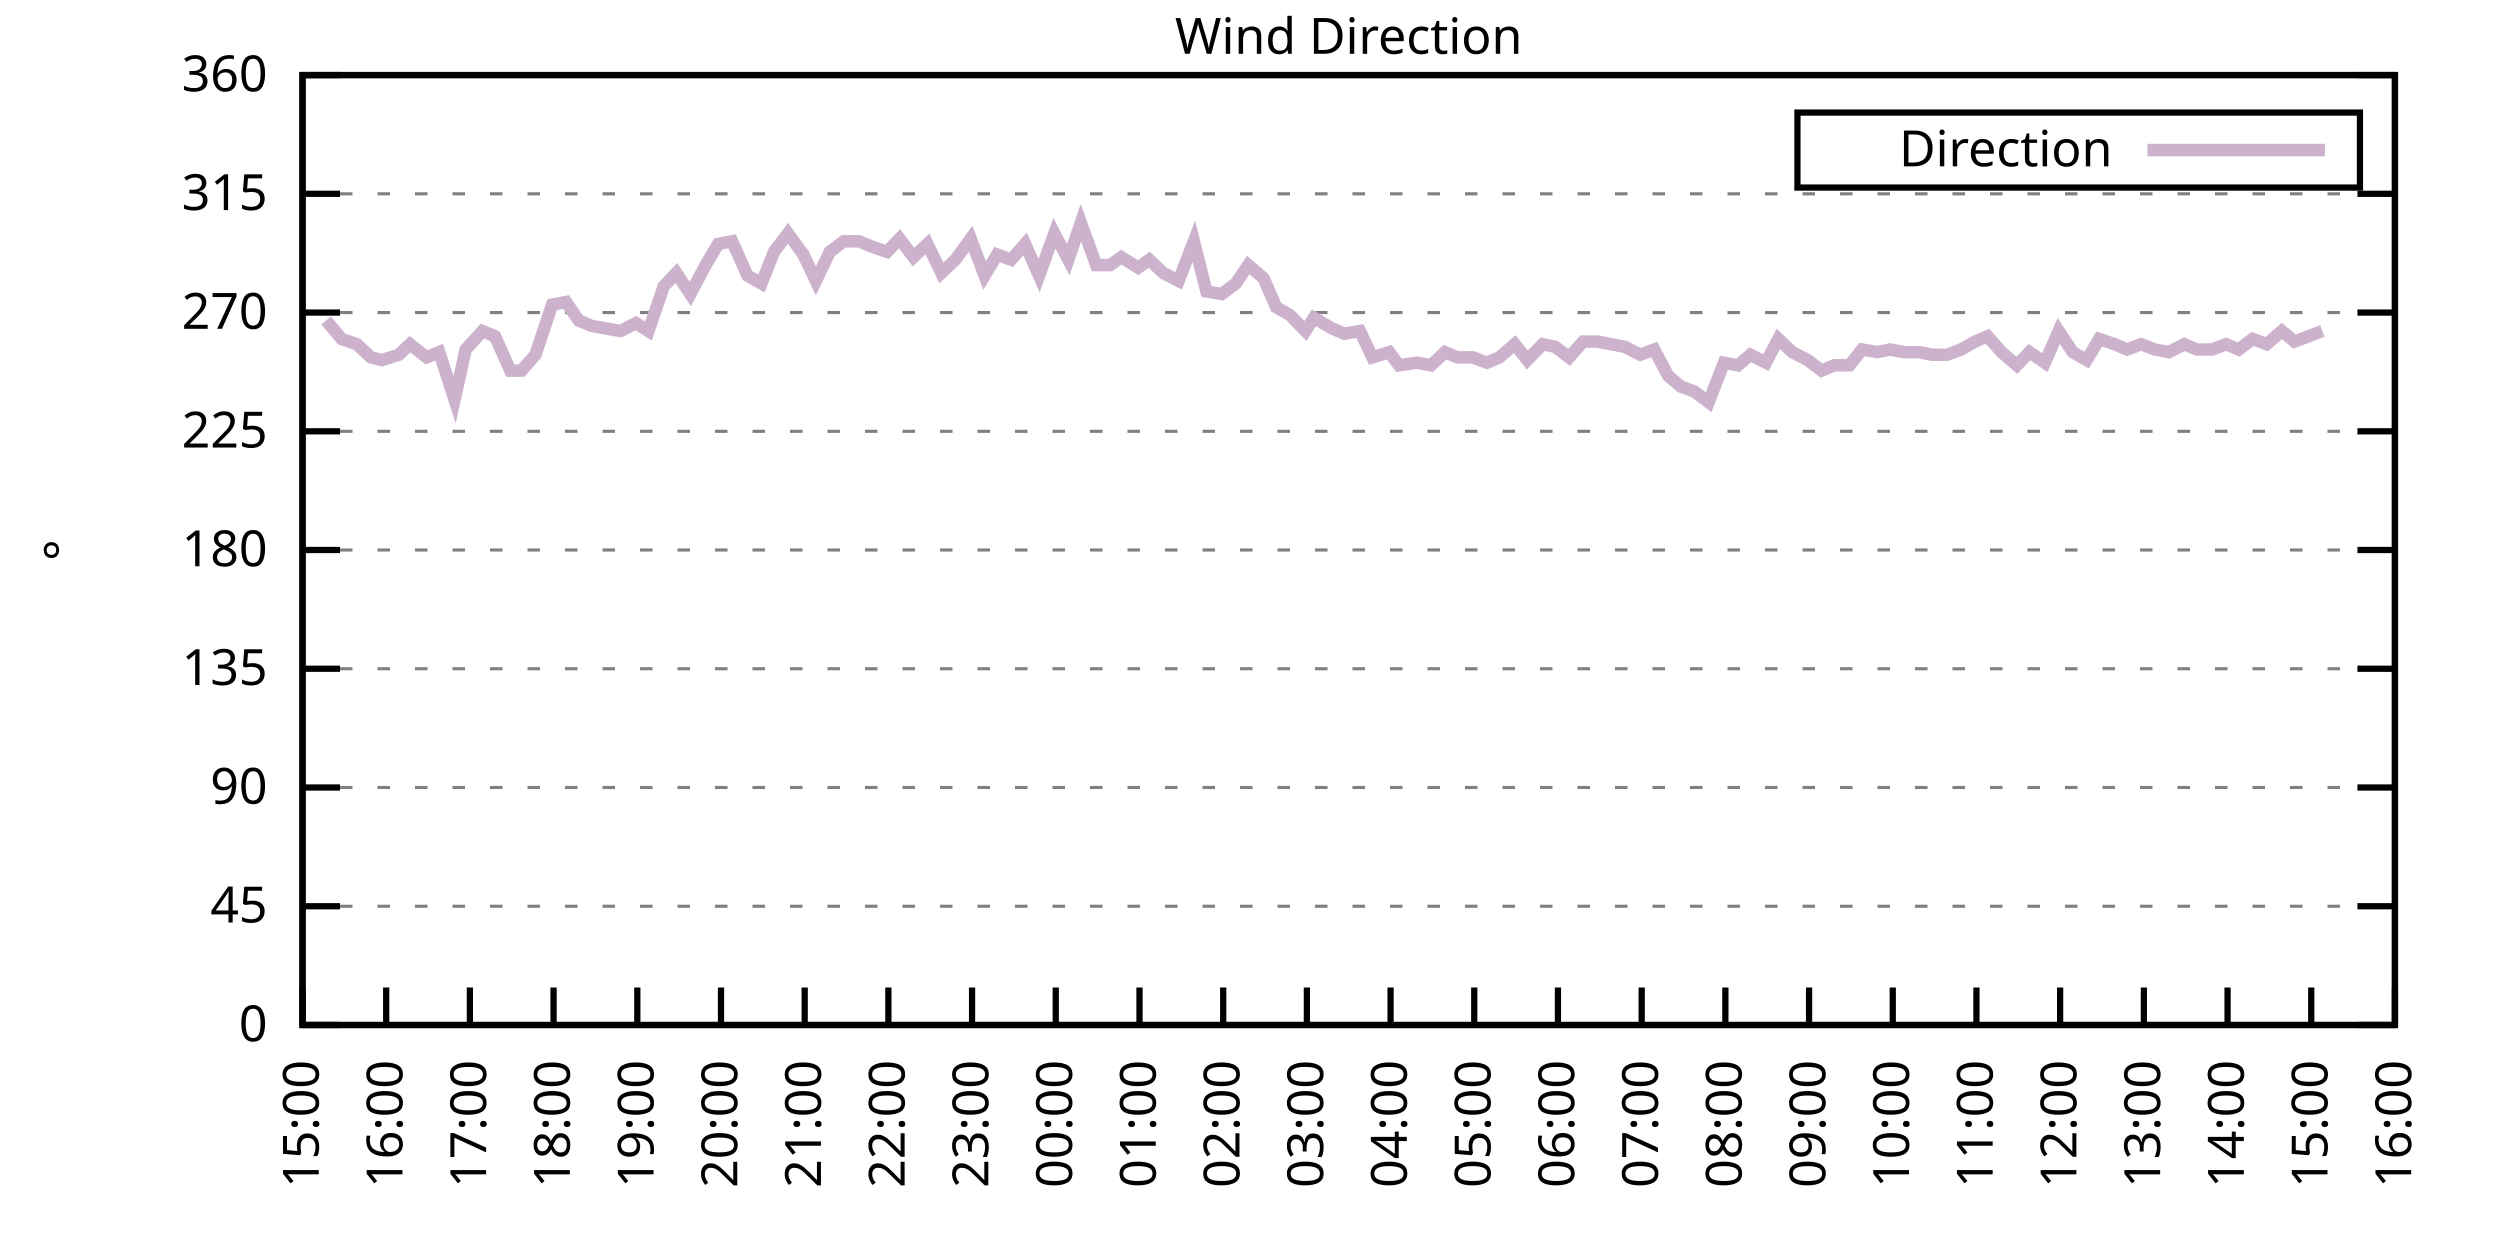
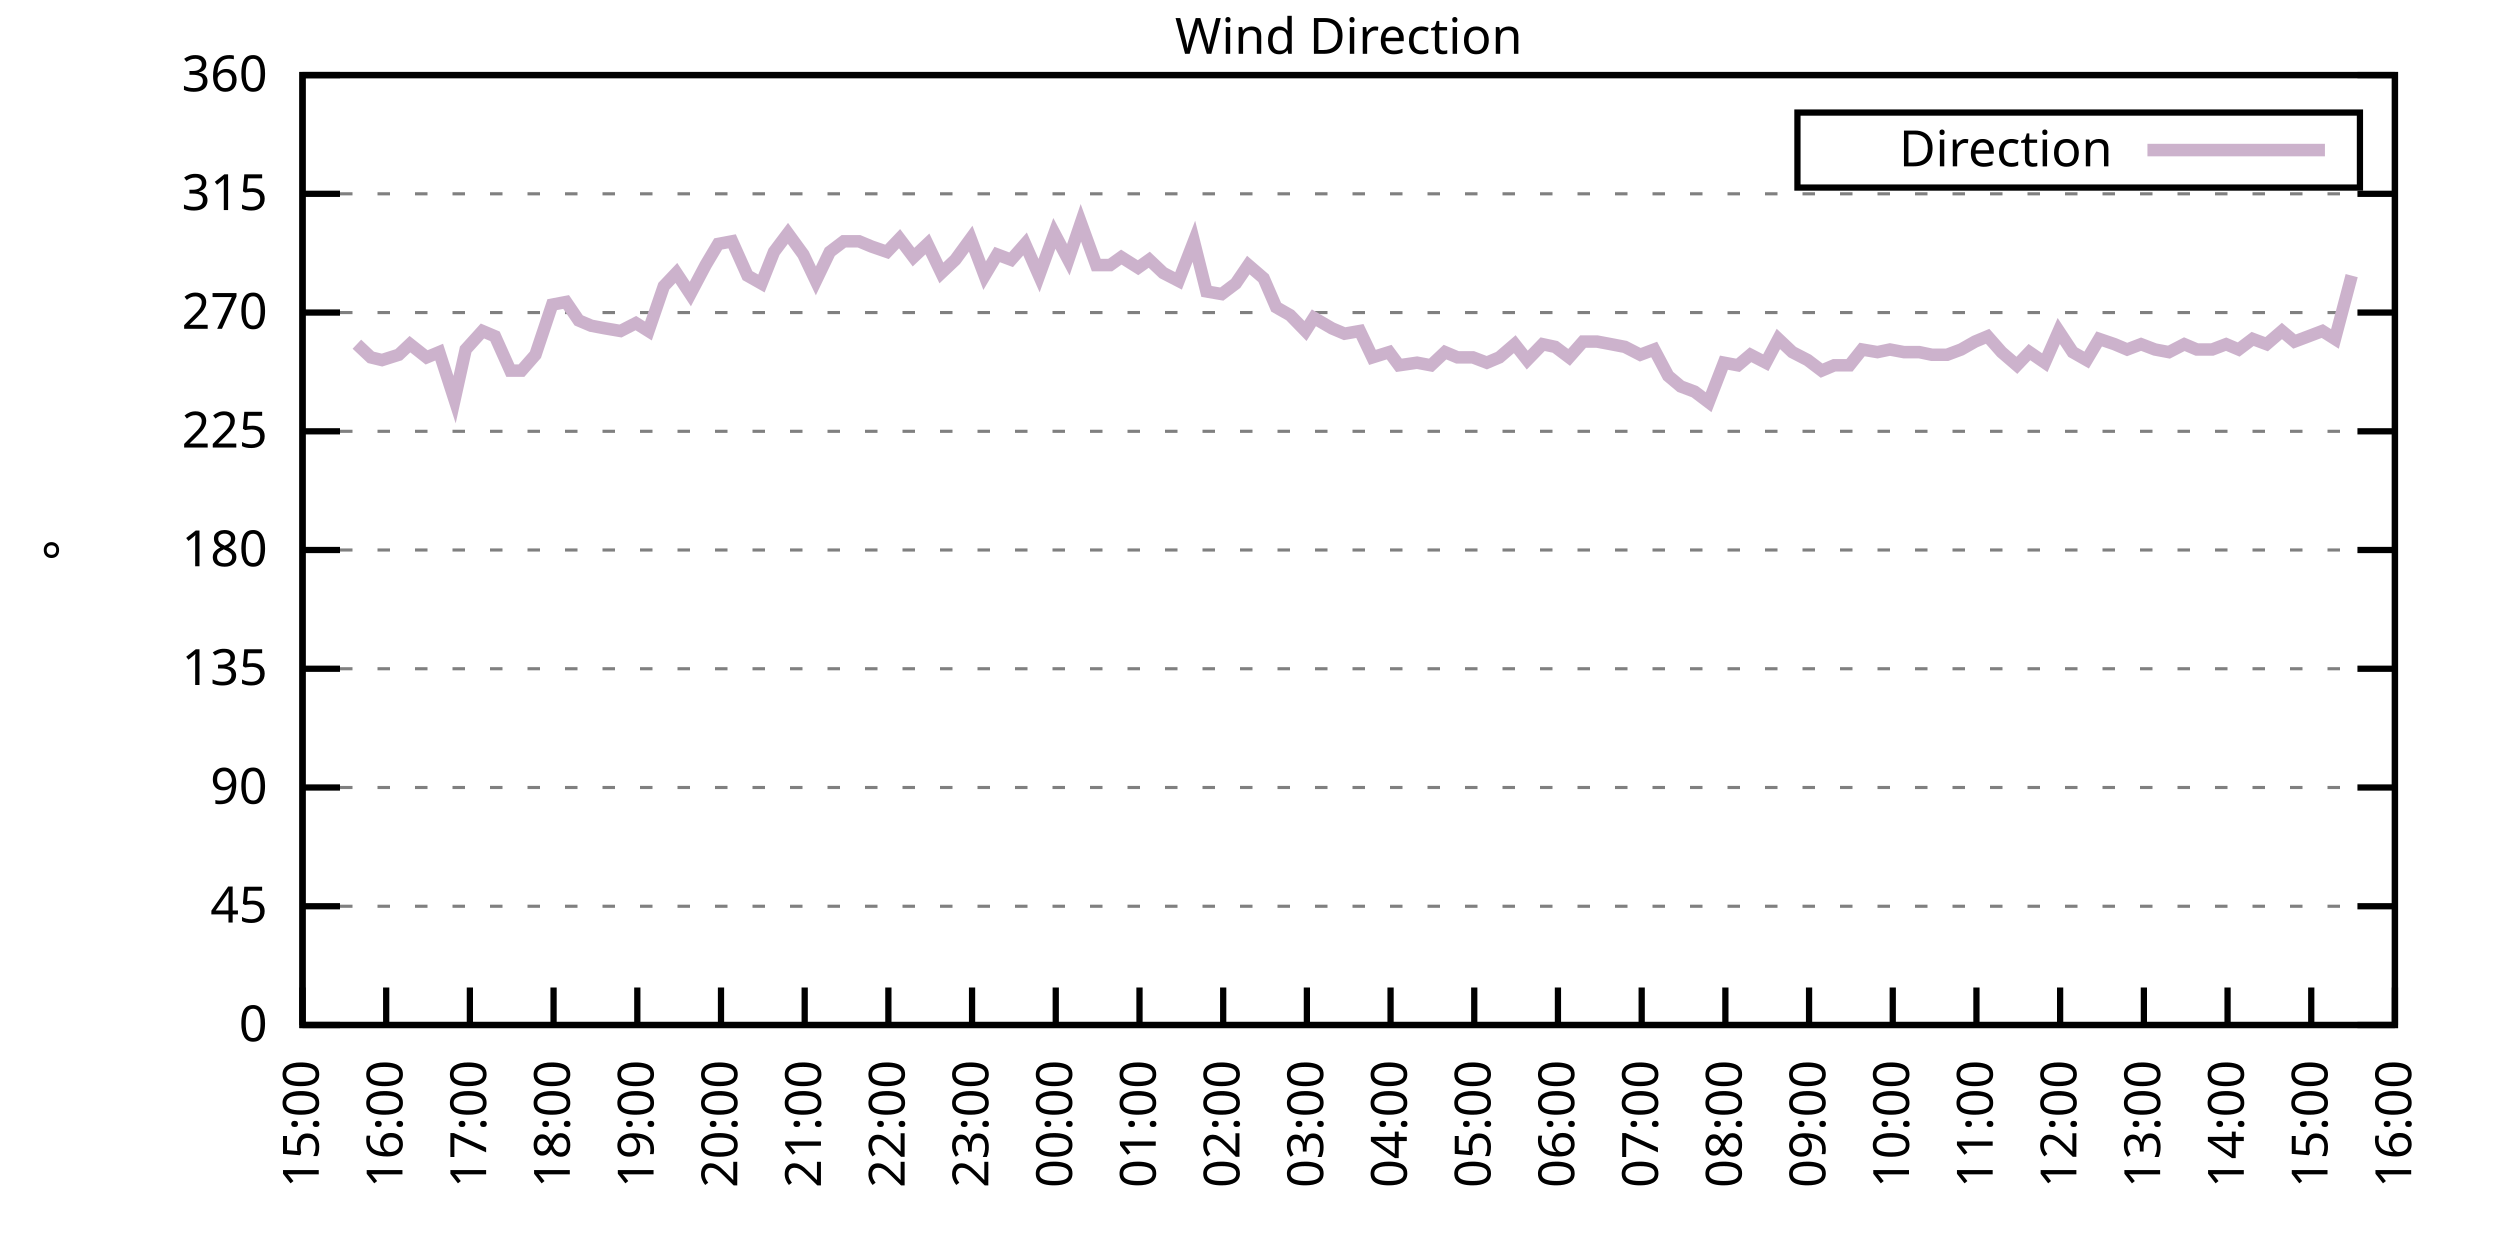
<svg xmlns="http://www.w3.org/2000/svg" xmlns:xlink="http://www.w3.org/1999/xlink" width="400" height="200" viewBox="0 0 400 200">
  <g id="gnuplot_canvas">
    <rect x="0" y="0" width="400" height="200" fill="none" />
    <defs>
      <circle id="gpDot" r="0.5" stroke-width="0.5" stroke="currentColor" />
      <path id="gpPt0" stroke-width="0.333" stroke="currentColor" d="M-1,0 h2 M0,-1 v2" />
      <path id="gpPt1" stroke-width="0.333" stroke="currentColor" d="M-1,-1 L1,1 M1,-1 L-1,1" />
      <path id="gpPt2" stroke-width="0.333" stroke="currentColor" d="M-1,0 L1,0 M0,-1 L0,1 M-1,-1 L1,1 M-1,1 L1,-1" />
      <rect id="gpPt3" stroke-width="0.333" stroke="currentColor" x="-1" y="-1" width="2" height="2" />
      <rect id="gpPt4" stroke-width="0.333" stroke="currentColor" fill="currentColor" x="-1" y="-1" width="2" height="2" />
      <circle id="gpPt5" stroke-width="0.333" stroke="currentColor" cx="0" cy="0" r="1" />
      <use xlink:href="#gpPt5" id="gpPt6" fill="currentColor" stroke="none" />
      <path id="gpPt7" stroke-width="0.333" stroke="currentColor" d="M0,-1.33 L-1.33,0.67 L1.33,0.67 z" />
      <use xlink:href="#gpPt7" id="gpPt8" fill="currentColor" stroke="none" />
      <use xlink:href="#gpPt7" id="gpPt9" stroke="currentColor" transform="rotate(180)" />
      <use xlink:href="#gpPt9" id="gpPt10" fill="currentColor" stroke="none" />
      <use xlink:href="#gpPt3" id="gpPt11" stroke="currentColor" transform="rotate(45)" />
      <use xlink:href="#gpPt11" id="gpPt12" fill="currentColor" stroke="none" />
      <path id="gpPt13" stroke-width="0.333" stroke="currentColor" d="M0,1.330 L1.265,0.411 L0.782,-1.067 L-0.782,-1.076 L-1.265,0.411 z" />
      <use xlink:href="#gpPt13" id="gpPt14" fill="currentColor" stroke="none" />
      <filter id="textbox" filterUnits="objectBoundingBox" x="0" y="0" height="1" width="1">
        <feFlood flood-color="white" flood-opacity="1" result="bgnd" />
        <feComposite in="SourceGraphic" in2="bgnd" operator="atop" />
      </filter>
      <filter id="greybox" filterUnits="objectBoundingBox" x="0" y="0" height="1" width="1">
        <feFlood flood-color="lightgrey" flood-opacity="1" result="grey" />
        <feComposite in="SourceGraphic" in2="grey" operator="atop" />
      </filter>
    </defs>
    <g fill="none" color="white" stroke="currentColor" stroke-width="1.00" stroke-linecap="butt" stroke-linejoin="miter">
</g>
    <g fill="none" color="black" stroke="currentColor" stroke-width="1.00" stroke-linecap="butt" stroke-linejoin="miter">
      <g stroke="none" shape-rendering="crispEdges">
        <polygon fill="rgb(255, 255, 255)" points="48.40,164.00 383.18,164.00 383.18,12.02 48.40,12.02 " />
      </g>
    </g>
    <g fill="none" color="black" stroke="currentColor" stroke-width="1.00" stroke-linecap="butt" stroke-linejoin="miter">
</g>
    <g fill="none" color="black" stroke="black" stroke-width="0.50" stroke-linecap="butt" stroke-linejoin="miter">
</g>
    <g fill="none" color="gray" stroke="currentColor" stroke-width="0.50" stroke-linecap="butt" stroke-linejoin="miter">
      <path stroke="gray" stroke-dasharray="2,4" class="gridline" d="M48.40,164.00 L383.19,164.00  " />
    </g>
    <g fill="none" color="gray" stroke="gray" stroke-width="1.00" stroke-linecap="butt" stroke-linejoin="miter">
</g>
    <g fill="none" color="black" stroke="currentColor" stroke-width="1.00" stroke-linecap="butt" stroke-linejoin="miter">
      <path stroke="black" d="M48.40,164.00 L54.40,164.00 M383.19,164.00 L377.19,164.00  " />
      <g transform="translate(42.80,166.60)" stroke="none" fill="black" font-family="Sans" font-size="8.00" text-anchor="end">
        <text>
          <tspan font-family="Sans"> 0</tspan>
        </text>
      </g>
    </g>
    <g fill="none" color="black" stroke="currentColor" stroke-width="1.00" stroke-linecap="butt" stroke-linejoin="miter">
</g>
    <g fill="none" color="black" stroke="black" stroke-width="0.50" stroke-linecap="butt" stroke-linejoin="miter">
</g>
    <g fill="none" color="gray" stroke="currentColor" stroke-width="0.50" stroke-linecap="butt" stroke-linejoin="miter">
      <path stroke="gray" stroke-dasharray="2,4" class="gridline" d="M48.40,145.00 L383.19,145.00  " />
    </g>
    <g fill="none" color="gray" stroke="gray" stroke-width="1.00" stroke-linecap="butt" stroke-linejoin="miter">
</g>
    <g fill="none" color="black" stroke="currentColor" stroke-width="1.00" stroke-linecap="butt" stroke-linejoin="miter">
      <path stroke="black" d="M48.40,145.00 L54.40,145.00 M383.19,145.00 L377.19,145.00  " />
      <g transform="translate(42.80,147.60)" stroke="none" fill="black" font-family="Sans" font-size="8.00" text-anchor="end">
        <text>
          <tspan font-family="Sans"> 45</tspan>
        </text>
      </g>
    </g>
    <g fill="none" color="black" stroke="currentColor" stroke-width="1.00" stroke-linecap="butt" stroke-linejoin="miter">
</g>
    <g fill="none" color="black" stroke="black" stroke-width="0.50" stroke-linecap="butt" stroke-linejoin="miter">
</g>
    <g fill="none" color="gray" stroke="currentColor" stroke-width="0.50" stroke-linecap="butt" stroke-linejoin="miter">
      <path stroke="gray" stroke-dasharray="2,4" class="gridline" d="M48.40,126.00 L383.19,126.00  " />
    </g>
    <g fill="none" color="gray" stroke="gray" stroke-width="1.00" stroke-linecap="butt" stroke-linejoin="miter">
</g>
    <g fill="none" color="black" stroke="currentColor" stroke-width="1.00" stroke-linecap="butt" stroke-linejoin="miter">
      <path stroke="black" d="M48.40,126.00 L54.40,126.00 M383.19,126.00 L377.19,126.00  " />
      <g transform="translate(42.80,128.60)" stroke="none" fill="black" font-family="Sans" font-size="8.00" text-anchor="end">
        <text>
          <tspan font-family="Sans"> 90</tspan>
        </text>
      </g>
    </g>
    <g fill="none" color="black" stroke="currentColor" stroke-width="1.00" stroke-linecap="butt" stroke-linejoin="miter">
</g>
    <g fill="none" color="black" stroke="black" stroke-width="0.50" stroke-linecap="butt" stroke-linejoin="miter">
</g>
    <g fill="none" color="gray" stroke="currentColor" stroke-width="0.50" stroke-linecap="butt" stroke-linejoin="miter">
      <path stroke="gray" stroke-dasharray="2,4" class="gridline" d="M48.40,107.00 L383.19,107.00  " />
    </g>
    <g fill="none" color="gray" stroke="gray" stroke-width="1.00" stroke-linecap="butt" stroke-linejoin="miter">
</g>
    <g fill="none" color="black" stroke="currentColor" stroke-width="1.00" stroke-linecap="butt" stroke-linejoin="miter">
      <path stroke="black" d="M48.40,107.00 L54.40,107.00 M383.19,107.00 L377.19,107.00  " />
      <g transform="translate(42.80,109.60)" stroke="none" fill="black" font-family="Sans" font-size="8.00" text-anchor="end">
        <text>
          <tspan font-family="Sans"> 135</tspan>
        </text>
      </g>
    </g>
    <g fill="none" color="black" stroke="currentColor" stroke-width="1.00" stroke-linecap="butt" stroke-linejoin="miter">
</g>
    <g fill="none" color="black" stroke="black" stroke-width="0.50" stroke-linecap="butt" stroke-linejoin="miter">
</g>
    <g fill="none" color="gray" stroke="currentColor" stroke-width="0.50" stroke-linecap="butt" stroke-linejoin="miter">
      <path stroke="gray" stroke-dasharray="2,4" class="gridline" d="M48.40,88.00 L383.19,88.00  " />
    </g>
    <g fill="none" color="gray" stroke="gray" stroke-width="1.00" stroke-linecap="butt" stroke-linejoin="miter">
</g>
    <g fill="none" color="black" stroke="currentColor" stroke-width="1.00" stroke-linecap="butt" stroke-linejoin="miter">
      <path stroke="black" d="M48.40,88.00 L54.40,88.00 M383.19,88.00 L377.19,88.00  " />
      <g transform="translate(42.80,90.60)" stroke="none" fill="black" font-family="Sans" font-size="8.00" text-anchor="end">
        <text>
          <tspan font-family="Sans"> 180</tspan>
        </text>
      </g>
    </g>
    <g fill="none" color="black" stroke="currentColor" stroke-width="1.00" stroke-linecap="butt" stroke-linejoin="miter">
</g>
    <g fill="none" color="black" stroke="black" stroke-width="0.50" stroke-linecap="butt" stroke-linejoin="miter">
</g>
    <g fill="none" color="gray" stroke="currentColor" stroke-width="0.50" stroke-linecap="butt" stroke-linejoin="miter">
      <path stroke="gray" stroke-dasharray="2,4" class="gridline" d="M48.40,69.01 L383.19,69.01  " />
    </g>
    <g fill="none" color="gray" stroke="gray" stroke-width="1.00" stroke-linecap="butt" stroke-linejoin="miter">
</g>
    <g fill="none" color="black" stroke="currentColor" stroke-width="1.00" stroke-linecap="butt" stroke-linejoin="miter">
      <path stroke="black" d="M48.40,69.01 L54.40,69.01 M383.19,69.01 L377.19,69.01  " />
      <g transform="translate(42.80,71.61)" stroke="none" fill="black" font-family="Sans" font-size="8.00" text-anchor="end">
        <text>
          <tspan font-family="Sans"> 225</tspan>
        </text>
      </g>
    </g>
    <g fill="none" color="black" stroke="currentColor" stroke-width="1.00" stroke-linecap="butt" stroke-linejoin="miter">
</g>
    <g fill="none" color="black" stroke="black" stroke-width="0.50" stroke-linecap="butt" stroke-linejoin="miter">
</g>
    <g fill="none" color="gray" stroke="currentColor" stroke-width="0.50" stroke-linecap="butt" stroke-linejoin="miter">
      <path stroke="gray" stroke-dasharray="2,4" class="gridline" d="M48.40,50.01 L383.19,50.01  " />
    </g>
    <g fill="none" color="gray" stroke="gray" stroke-width="1.00" stroke-linecap="butt" stroke-linejoin="miter">
</g>
    <g fill="none" color="black" stroke="currentColor" stroke-width="1.00" stroke-linecap="butt" stroke-linejoin="miter">
      <path stroke="black" d="M48.40,50.01 L54.40,50.01 M383.19,50.01 L377.19,50.01  " />
      <g transform="translate(42.80,52.61)" stroke="none" fill="black" font-family="Sans" font-size="8.00" text-anchor="end">
        <text>
          <tspan font-family="Sans"> 270</tspan>
        </text>
      </g>
    </g>
    <g fill="none" color="black" stroke="currentColor" stroke-width="1.00" stroke-linecap="butt" stroke-linejoin="miter">
</g>
    <g fill="none" color="black" stroke="black" stroke-width="0.50" stroke-linecap="butt" stroke-linejoin="miter">
</g>
    <g fill="none" color="gray" stroke="currentColor" stroke-width="0.50" stroke-linecap="butt" stroke-linejoin="miter">
      <path stroke="gray" stroke-dasharray="2,4" class="gridline" d="M48.40,31.01 L383.19,31.01  " />
    </g>
    <g fill="none" color="gray" stroke="gray" stroke-width="1.00" stroke-linecap="butt" stroke-linejoin="miter">
</g>
    <g fill="none" color="black" stroke="currentColor" stroke-width="1.00" stroke-linecap="butt" stroke-linejoin="miter">
      <path stroke="black" d="M48.40,31.01 L54.40,31.01 M383.19,31.01 L377.19,31.01  " />
      <g transform="translate(42.80,33.61)" stroke="none" fill="black" font-family="Sans" font-size="8.00" text-anchor="end">
        <text>
          <tspan font-family="Sans"> 315</tspan>
        </text>
      </g>
    </g>
    <g fill="none" color="black" stroke="currentColor" stroke-width="1.00" stroke-linecap="butt" stroke-linejoin="miter">
</g>
    <g fill="none" color="black" stroke="black" stroke-width="0.50" stroke-linecap="butt" stroke-linejoin="miter">
</g>
    <g fill="none" color="gray" stroke="currentColor" stroke-width="0.50" stroke-linecap="butt" stroke-linejoin="miter">
      <path stroke="gray" stroke-dasharray="2,4" class="gridline" d="M48.40,12.01 L383.19,12.01  " />
    </g>
    <g fill="none" color="gray" stroke="gray" stroke-width="1.00" stroke-linecap="butt" stroke-linejoin="miter">
</g>
    <g fill="none" color="black" stroke="currentColor" stroke-width="1.00" stroke-linecap="butt" stroke-linejoin="miter">
      <path stroke="black" d="M48.40,12.01 L54.40,12.01 M383.19,12.01 L377.19,12.01  " />
      <g transform="translate(42.80,14.61)" stroke="none" fill="black" font-family="Sans" font-size="8.00" text-anchor="end">
        <text>
          <tspan font-family="Sans"> 360</tspan>
        </text>
      </g>
    </g>
    <g fill="none" color="black" stroke="currentColor" stroke-width="1.00" stroke-linecap="butt" stroke-linejoin="miter">
      <path stroke="black" d="M48.40,164.00 L48.40,158.00  " />
      <g transform="translate(51.00,169.60) rotate(270.00)" stroke="none" fill="black" font-family="Sans" font-size="8.00" text-anchor="end">
        <text>
          <tspan font-family="Sans">15:00</tspan>
        </text>
      </g>
    </g>
    <g fill="none" color="black" stroke="currentColor" stroke-width="1.00" stroke-linecap="butt" stroke-linejoin="miter">
      <path stroke="black" d="M61.79,164.00 L61.79,158.00  " />
      <g transform="translate(64.39,169.60) rotate(270.00)" stroke="none" fill="black" font-family="Sans" font-size="8.00" text-anchor="end">
        <text>
          <tspan font-family="Sans">16:00</tspan>
        </text>
      </g>
    </g>
    <g fill="none" color="black" stroke="currentColor" stroke-width="1.00" stroke-linecap="butt" stroke-linejoin="miter">
      <path stroke="black" d="M75.18,164.00 L75.18,158.00  " />
      <g transform="translate(77.78,169.60) rotate(270.00)" stroke="none" fill="black" font-family="Sans" font-size="8.00" text-anchor="end">
        <text>
          <tspan font-family="Sans">17:00</tspan>
        </text>
      </g>
    </g>
    <g fill="none" color="black" stroke="currentColor" stroke-width="1.00" stroke-linecap="butt" stroke-linejoin="miter">
      <path stroke="black" d="M88.57,164.00 L88.57,158.00  " />
      <g transform="translate(91.17,169.60) rotate(270.00)" stroke="none" fill="black" font-family="Sans" font-size="8.00" text-anchor="end">
        <text>
          <tspan font-family="Sans">18:00</tspan>
        </text>
      </g>
    </g>
    <g fill="none" color="black" stroke="currentColor" stroke-width="1.00" stroke-linecap="butt" stroke-linejoin="miter">
      <path stroke="black" d="M101.97,164.00 L101.97,158.00  " />
      <g transform="translate(104.57,169.60) rotate(270.00)" stroke="none" fill="black" font-family="Sans" font-size="8.00" text-anchor="end">
        <text>
          <tspan font-family="Sans">19:00</tspan>
        </text>
      </g>
    </g>
    <g fill="none" color="black" stroke="currentColor" stroke-width="1.00" stroke-linecap="butt" stroke-linejoin="miter">
      <path stroke="black" d="M115.36,164.00 L115.36,158.00  " />
      <g transform="translate(117.96,169.60) rotate(270.00)" stroke="none" fill="black" font-family="Sans" font-size="8.00" text-anchor="end">
        <text>
          <tspan font-family="Sans">20:00</tspan>
        </text>
      </g>
    </g>
    <g fill="none" color="black" stroke="currentColor" stroke-width="1.00" stroke-linecap="butt" stroke-linejoin="miter">
      <path stroke="black" d="M128.75,164.00 L128.75,158.00  " />
      <g transform="translate(131.35,169.60) rotate(270.00)" stroke="none" fill="black" font-family="Sans" font-size="8.00" text-anchor="end">
        <text>
          <tspan font-family="Sans">21:00</tspan>
        </text>
      </g>
    </g>
    <g fill="none" color="black" stroke="currentColor" stroke-width="1.00" stroke-linecap="butt" stroke-linejoin="miter">
      <path stroke="black" d="M142.14,164.00 L142.14,158.00  " />
      <g transform="translate(144.74,169.60) rotate(270.00)" stroke="none" fill="black" font-family="Sans" font-size="8.00" text-anchor="end">
        <text>
          <tspan font-family="Sans">22:00</tspan>
        </text>
      </g>
    </g>
    <g fill="none" color="black" stroke="currentColor" stroke-width="1.00" stroke-linecap="butt" stroke-linejoin="miter">
      <path stroke="black" d="M155.53,164.00 L155.53,158.00  " />
      <g transform="translate(158.13,169.60) rotate(270.00)" stroke="none" fill="black" font-family="Sans" font-size="8.00" text-anchor="end">
        <text>
          <tspan font-family="Sans">23:00</tspan>
        </text>
      </g>
    </g>
    <g fill="none" color="black" stroke="currentColor" stroke-width="1.00" stroke-linecap="butt" stroke-linejoin="miter">
      <path stroke="black" d="M168.92,164.00 L168.92,158.00  " />
      <g transform="translate(171.52,169.60) rotate(270.00)" stroke="none" fill="black" font-family="Sans" font-size="8.00" text-anchor="end">
        <text>
          <tspan font-family="Sans">00:00</tspan>
        </text>
      </g>
    </g>
    <g fill="none" color="black" stroke="currentColor" stroke-width="1.00" stroke-linecap="butt" stroke-linejoin="miter">
      <path stroke="black" d="M182.32,164.00 L182.32,158.00  " />
      <g transform="translate(184.92,169.60) rotate(270.00)" stroke="none" fill="black" font-family="Sans" font-size="8.00" text-anchor="end">
        <text>
          <tspan font-family="Sans">01:00</tspan>
        </text>
      </g>
    </g>
    <g fill="none" color="black" stroke="currentColor" stroke-width="1.00" stroke-linecap="butt" stroke-linejoin="miter">
      <path stroke="black" d="M195.71,164.00 L195.71,158.00  " />
      <g transform="translate(198.31,169.60) rotate(270.00)" stroke="none" fill="black" font-family="Sans" font-size="8.00" text-anchor="end">
        <text>
          <tspan font-family="Sans">02:00</tspan>
        </text>
      </g>
    </g>
    <g fill="none" color="black" stroke="currentColor" stroke-width="1.00" stroke-linecap="butt" stroke-linejoin="miter">
      <path stroke="black" d="M209.10,164.00 L209.10,158.00  " />
      <g transform="translate(211.70,169.60) rotate(270.00)" stroke="none" fill="black" font-family="Sans" font-size="8.00" text-anchor="end">
        <text>
          <tspan font-family="Sans">03:00</tspan>
        </text>
      </g>
    </g>
    <g fill="none" color="black" stroke="currentColor" stroke-width="1.00" stroke-linecap="butt" stroke-linejoin="miter">
      <path stroke="black" d="M222.49,164.00 L222.49,158.00  " />
      <g transform="translate(225.09,169.60) rotate(270.00)" stroke="none" fill="black" font-family="Sans" font-size="8.00" text-anchor="end">
        <text>
          <tspan font-family="Sans">04:00</tspan>
        </text>
      </g>
    </g>
    <g fill="none" color="black" stroke="currentColor" stroke-width="1.00" stroke-linecap="butt" stroke-linejoin="miter">
      <path stroke="black" d="M235.88,164.00 L235.88,158.00  " />
      <g transform="translate(238.48,169.60) rotate(270.00)" stroke="none" fill="black" font-family="Sans" font-size="8.00" text-anchor="end">
        <text>
          <tspan font-family="Sans">05:00</tspan>
        </text>
      </g>
    </g>
    <g fill="none" color="black" stroke="currentColor" stroke-width="1.00" stroke-linecap="butt" stroke-linejoin="miter">
      <path stroke="black" d="M249.27,164.00 L249.27,158.00  " />
      <g transform="translate(251.87,169.60) rotate(270.00)" stroke="none" fill="black" font-family="Sans" font-size="8.00" text-anchor="end">
        <text>
          <tspan font-family="Sans">06:00</tspan>
        </text>
      </g>
    </g>
    <g fill="none" color="black" stroke="currentColor" stroke-width="1.00" stroke-linecap="butt" stroke-linejoin="miter">
      <path stroke="black" d="M262.67,164.00 L262.67,158.00  " />
      <g transform="translate(265.27,169.60) rotate(270.00)" stroke="none" fill="black" font-family="Sans" font-size="8.00" text-anchor="end">
        <text>
          <tspan font-family="Sans">07:00</tspan>
        </text>
      </g>
    </g>
    <g fill="none" color="black" stroke="currentColor" stroke-width="1.00" stroke-linecap="butt" stroke-linejoin="miter">
      <path stroke="black" d="M276.06,164.00 L276.06,158.00  " />
      <g transform="translate(278.66,169.60) rotate(270.00)" stroke="none" fill="black" font-family="Sans" font-size="8.00" text-anchor="end">
        <text>
          <tspan font-family="Sans">08:00</tspan>
        </text>
      </g>
    </g>
    <g fill="none" color="black" stroke="currentColor" stroke-width="1.00" stroke-linecap="butt" stroke-linejoin="miter">
      <path stroke="black" d="M289.45,164.00 L289.45,158.00  " />
      <g transform="translate(292.05,169.60) rotate(270.00)" stroke="none" fill="black" font-family="Sans" font-size="8.00" text-anchor="end">
        <text>
          <tspan font-family="Sans">09:00</tspan>
        </text>
      </g>
    </g>
    <g fill="none" color="black" stroke="currentColor" stroke-width="1.00" stroke-linecap="butt" stroke-linejoin="miter">
      <path stroke="black" d="M302.84,164.00 L302.84,158.00  " />
      <g transform="translate(305.44,169.60) rotate(270.00)" stroke="none" fill="black" font-family="Sans" font-size="8.00" text-anchor="end">
        <text>
          <tspan font-family="Sans">10:00</tspan>
        </text>
      </g>
    </g>
    <g fill="none" color="black" stroke="currentColor" stroke-width="1.00" stroke-linecap="butt" stroke-linejoin="miter">
      <path stroke="black" d="M316.23,164.00 L316.23,158.00  " />
      <g transform="translate(318.83,169.60) rotate(270.00)" stroke="none" fill="black" font-family="Sans" font-size="8.00" text-anchor="end">
        <text>
          <tspan font-family="Sans">11:00</tspan>
        </text>
      </g>
    </g>
    <g fill="none" color="black" stroke="currentColor" stroke-width="1.00" stroke-linecap="butt" stroke-linejoin="miter">
      <path stroke="black" d="M329.62,164.00 L329.62,158.00  " />
      <g transform="translate(332.22,169.60) rotate(270.00)" stroke="none" fill="black" font-family="Sans" font-size="8.00" text-anchor="end">
        <text>
          <tspan font-family="Sans">12:00</tspan>
        </text>
      </g>
    </g>
    <g fill="none" color="black" stroke="currentColor" stroke-width="1.00" stroke-linecap="butt" stroke-linejoin="miter">
      <path stroke="black" d="M343.02,164.00 L343.02,158.00  " />
      <g transform="translate(345.62,169.60) rotate(270.00)" stroke="none" fill="black" font-family="Sans" font-size="8.00" text-anchor="end">
        <text>
          <tspan font-family="Sans">13:00</tspan>
        </text>
      </g>
    </g>
    <g fill="none" color="black" stroke="currentColor" stroke-width="1.00" stroke-linecap="butt" stroke-linejoin="miter">
      <path stroke="black" d="M356.41,164.00 L356.41,158.00  " />
      <g transform="translate(359.01,169.60) rotate(270.00)" stroke="none" fill="black" font-family="Sans" font-size="8.00" text-anchor="end">
        <text>
          <tspan font-family="Sans">14:00</tspan>
        </text>
      </g>
    </g>
    <g fill="none" color="black" stroke="currentColor" stroke-width="1.00" stroke-linecap="butt" stroke-linejoin="miter">
      <path stroke="black" d="M369.80,164.00 L369.80,158.00  " />
      <g transform="translate(372.40,169.60) rotate(270.00)" stroke="none" fill="black" font-family="Sans" font-size="8.00" text-anchor="end">
        <text>
          <tspan font-family="Sans">15:00</tspan>
        </text>
      </g>
    </g>
    <g fill="none" color="black" stroke="currentColor" stroke-width="1.00" stroke-linecap="butt" stroke-linejoin="miter">
      <path stroke="black" d="M383.19,164.00 L383.19,158.00  " />
      <g transform="translate(385.79,169.60) rotate(270.00)" stroke="none" fill="black" font-family="Sans" font-size="8.00" text-anchor="end">
        <text>
          <tspan font-family="Sans">16:00</tspan>
        </text>
      </g>
    </g>
    <g fill="none" color="black" stroke="currentColor" stroke-width="1.00" stroke-linecap="butt" stroke-linejoin="miter">
</g>
    <g fill="none" color="black" stroke="currentColor" stroke-width="1.00" stroke-linecap="butt" stroke-linejoin="miter">
      <path stroke="black" d="M48.40,12.01 L48.40,164.00 L383.19,164.00 L383.19,12.01 L48.40,12.01 Z  " />
    </g>
    <g fill="none" color="black" stroke="currentColor" stroke-width="1.00" stroke-linecap="butt" stroke-linejoin="miter">
</g>
    <g fill="none" color="black" stroke="currentColor" stroke-width="1.00" stroke-linecap="butt" stroke-linejoin="miter">
      <path stroke="black" d="M287.59,30.01 L287.59,18.01 L377.59,18.01 L377.59,30.01 L287.59,30.01 Z  " />
    </g>
    <g id="Wind_direction_plot_1">
      <g fill="none" color="white" stroke="black" stroke-width="2.00" stroke-linecap="butt" stroke-linejoin="miter">
</g>
      <g fill="none" color="black" stroke="currentColor" stroke-width="2.00" stroke-linecap="butt" stroke-linejoin="miter">
        <g transform="translate(337.99,26.61)" stroke="none" fill="black" font-family="Sans" font-size="8.00" text-anchor="end">
          <text>
            <tspan font-family="Sans">Direction</tspan>
          </text>
        </g>
      </g>
      <g fill="none" color="black" stroke="currentColor" stroke-width="2.00" stroke-linecap="butt" stroke-linejoin="miter">
-         <path stroke="rgb(204, 178, 204)" d="M343.59,24.01 L371.99,24.01 M52.19,51.27 L54.65,54.23 L57.10,55.07 L59.34,57.18 L61.12,57.61 L63.80,56.76   L65.59,55.07 L68.26,57.18 L70.27,56.34 L72.73,63.94 L74.51,55.92 L77.19,52.96 L79.20,53.81 L81.66,59.30   L83.44,59.30 L85.67,56.76 L88.35,48.74 L90.58,48.32 L92.59,51.27 L94.60,52.12 L96.83,52.54 L99.29,52.96   L101.74,51.70 L103.75,52.96 L106.21,45.79 L108.22,43.67 L110.45,47.05 L112.90,42.41 L114.91,39.03 L117.14,38.61   L119.60,44.10 L121.83,45.36 L123.84,40.30 L126.07,37.34 L128.53,40.72 L130.54,44.94 L132.77,40.30 L135.00,38.61   L137.45,38.61 L139.46,39.45 L141.92,40.30 L143.93,38.19 L146.16,41.14 L148.39,39.03 L150.62,43.67 L152.85,41.56   L155.31,38.19 L157.54,44.10 L159.55,40.72 L161.78,41.56 L164.01,39.03 L166.25,44.10 L168.70,37.34 L170.93,41.56   L172.94,35.65 L175.40,42.41 L177.63,42.41 L179.41,41.14 L182.09,42.83 L183.88,41.56 L186.11,43.67 L188.57,44.94   L191.02,38.61 L193.03,46.63 L195.48,47.05 L197.72,45.36 L199.73,42.41 L202.18,44.52 L204.19,49.16 L206.42,50.43   L208.88,52.96 L210.22,50.85 L213.12,52.54 L215.13,53.39 L217.58,52.96 L219.59,57.18 L222.27,56.34 L223.83,58.45   L226.73,58.03 L228.96,58.45 L231.20,56.34 L233.20,57.18 L235.66,57.18 L237.89,58.03 L239.90,57.18 L242.36,55.07   L244.36,57.61 L246.82,55.07 L248.83,55.50 L251.06,57.18 L253.29,54.65 L255.52,54.65 L257.76,55.07 L259.99,55.50   L262.44,56.76 L264.67,55.92 L266.91,60.14 L268.92,61.83 L271.15,62.67 L273.38,64.36 L275.83,58.03 L278.07,58.45   L280.07,56.76 L282.53,58.03 L284.54,54.23 L286.77,56.34 L289.23,57.61 L291.46,59.30 L293.47,58.45 L295.92,58.45   L297.93,55.92 L300.39,56.34 L302.39,55.92 L304.63,56.34 L307.08,56.34 L309.09,56.76 L311.54,56.76 L313.78,55.92   L316.01,54.65 L318.02,53.81 L320.25,56.34 L322.70,58.45 L324.71,56.34 L327.17,58.03 L329.40,52.96 L331.63,56.34   L333.86,57.61 L335.87,54.23 L338.33,55.07 L340.34,55.92 L342.57,55.07 L344.80,55.92 L347.03,56.34 L349.49,55.07   L351.50,55.92 L353.95,55.92 L356.18,55.07 L358.19,55.92 L360.42,54.23 L362.66,55.07 L365.11,52.96 L367.12,54.65   L369.35,53.81 L371.58,52.96  " />
+         <path stroke="rgb(204, 178, 204)" d="M343.59,24.01 L371.99,24.01 M57.10,55.07 L59.34,57.18 L61.12,57.61 L63.80,56.76 L65.59,55.07 L68.26,57.18   L70.27,56.34 L72.73,63.94 L74.51,55.92 L77.19,52.96 L79.20,53.81 L81.66,59.30 L83.44,59.30 L85.67,56.76   L88.35,48.74 L90.58,48.32 L92.59,51.27 L94.60,52.12 L96.83,52.54 L99.29,52.96 L101.74,51.70 L103.75,52.96   L106.21,45.79 L108.22,43.67 L110.45,47.05 L112.90,42.41 L114.91,39.03 L117.14,38.61 L119.60,44.10 L121.83,45.36   L123.84,40.30 L126.07,37.34 L128.53,40.72 L130.54,44.94 L132.77,40.30 L135.00,38.61 L137.45,38.61 L139.46,39.45   L141.92,40.30 L143.93,38.19 L146.16,41.14 L148.39,39.03 L150.62,43.67 L152.85,41.56 L155.31,38.19 L157.54,44.10   L159.55,40.72 L161.78,41.56 L164.01,39.03 L166.25,44.10 L168.70,37.34 L170.93,41.56 L172.94,35.65 L175.40,42.41   L177.63,42.41 L179.41,41.14 L182.09,42.83 L183.88,41.56 L186.11,43.67 L188.57,44.94 L191.02,38.61 L193.03,46.63   L195.48,47.05 L197.72,45.36 L199.73,42.41 L202.18,44.52 L204.19,49.16 L206.42,50.43 L208.88,52.96 L210.22,50.85   L213.12,52.54 L215.13,53.39 L217.58,52.96 L219.59,57.18 L222.27,56.34 L223.83,58.45 L226.73,58.03 L228.96,58.45   L231.20,56.34 L233.20,57.18 L235.66,57.18 L237.89,58.03 L239.90,57.18 L242.36,55.07 L244.36,57.61 L246.82,55.07   L248.83,55.50 L251.06,57.18 L253.29,54.65 L255.52,54.65 L257.76,55.07 L259.99,55.50 L262.44,56.76 L264.67,55.92   L266.91,60.14 L268.92,61.83 L271.15,62.67 L273.38,64.36 L275.83,58.03 L278.07,58.45 L280.07,56.76 L282.53,58.03   L284.54,54.23 L286.77,56.34 L289.23,57.61 L291.46,59.30 L293.47,58.45 L295.92,58.45 L297.93,55.92 L300.39,56.34   L302.39,55.92 L304.63,56.34 L307.08,56.34 L309.09,56.76 L311.54,56.76 L313.78,55.92 L316.01,54.65 L318.02,53.81   L320.25,56.34 L322.70,58.45 L324.71,56.34 L327.17,58.03 L329.40,52.96 L331.63,56.34 L333.86,57.61 L335.87,54.23   L338.33,55.07 L340.34,55.92 L342.57,55.07 L344.80,55.92 L347.03,56.34 L349.49,55.07 L351.50,55.92 L353.95,55.92   L356.18,55.07 L358.19,55.92 L360.42,54.23 L362.66,55.07 L365.11,52.96 L367.12,54.65 L369.35,53.81 L371.58,52.96   L373.59,54.23 L376.27,44.10  " />
      </g>
    </g>
    <g fill="none" color="black" stroke="currentColor" stroke-width="2.00" stroke-linecap="butt" stroke-linejoin="miter">
</g>
    <g fill="none" color="black" stroke="black" stroke-width="1.00" stroke-linecap="butt" stroke-linejoin="miter">
</g>
    <g fill="none" color="black" stroke="currentColor" stroke-width="1.00" stroke-linecap="butt" stroke-linejoin="miter">
      <path stroke="black" d="M48.40,12.01 L48.40,164.00 L383.19,164.00 L383.19,12.01 L48.40,12.01 Z  " />
      <g transform="translate(12.80,88.01) rotate(270.00)" stroke="none" fill="black" font-family="Sans" font-size="8.00" text-anchor="middle">
        <text>
          <tspan font-family="Sans">°</tspan>
        </text>
      </g>
    </g>
    <g fill="none" color="black" stroke="currentColor" stroke-width="1.00" stroke-linecap="butt" stroke-linejoin="miter">
</g>
    <g fill="none" color="black" stroke="currentColor" stroke-width="1.00" stroke-linecap="butt" stroke-linejoin="miter">
      <g transform="translate(215.79,8.61)" stroke="none" fill="black" font-family="Sans" font-size="8.00" text-anchor="middle">
        <text>
          <tspan font-family="Sans">Wind Direction</tspan>
        </text>
      </g>
    </g>
    <g fill="none" color="black" stroke="currentColor" stroke-width="1.00" stroke-linecap="butt" stroke-linejoin="miter">
</g>
  </g>
</svg>
